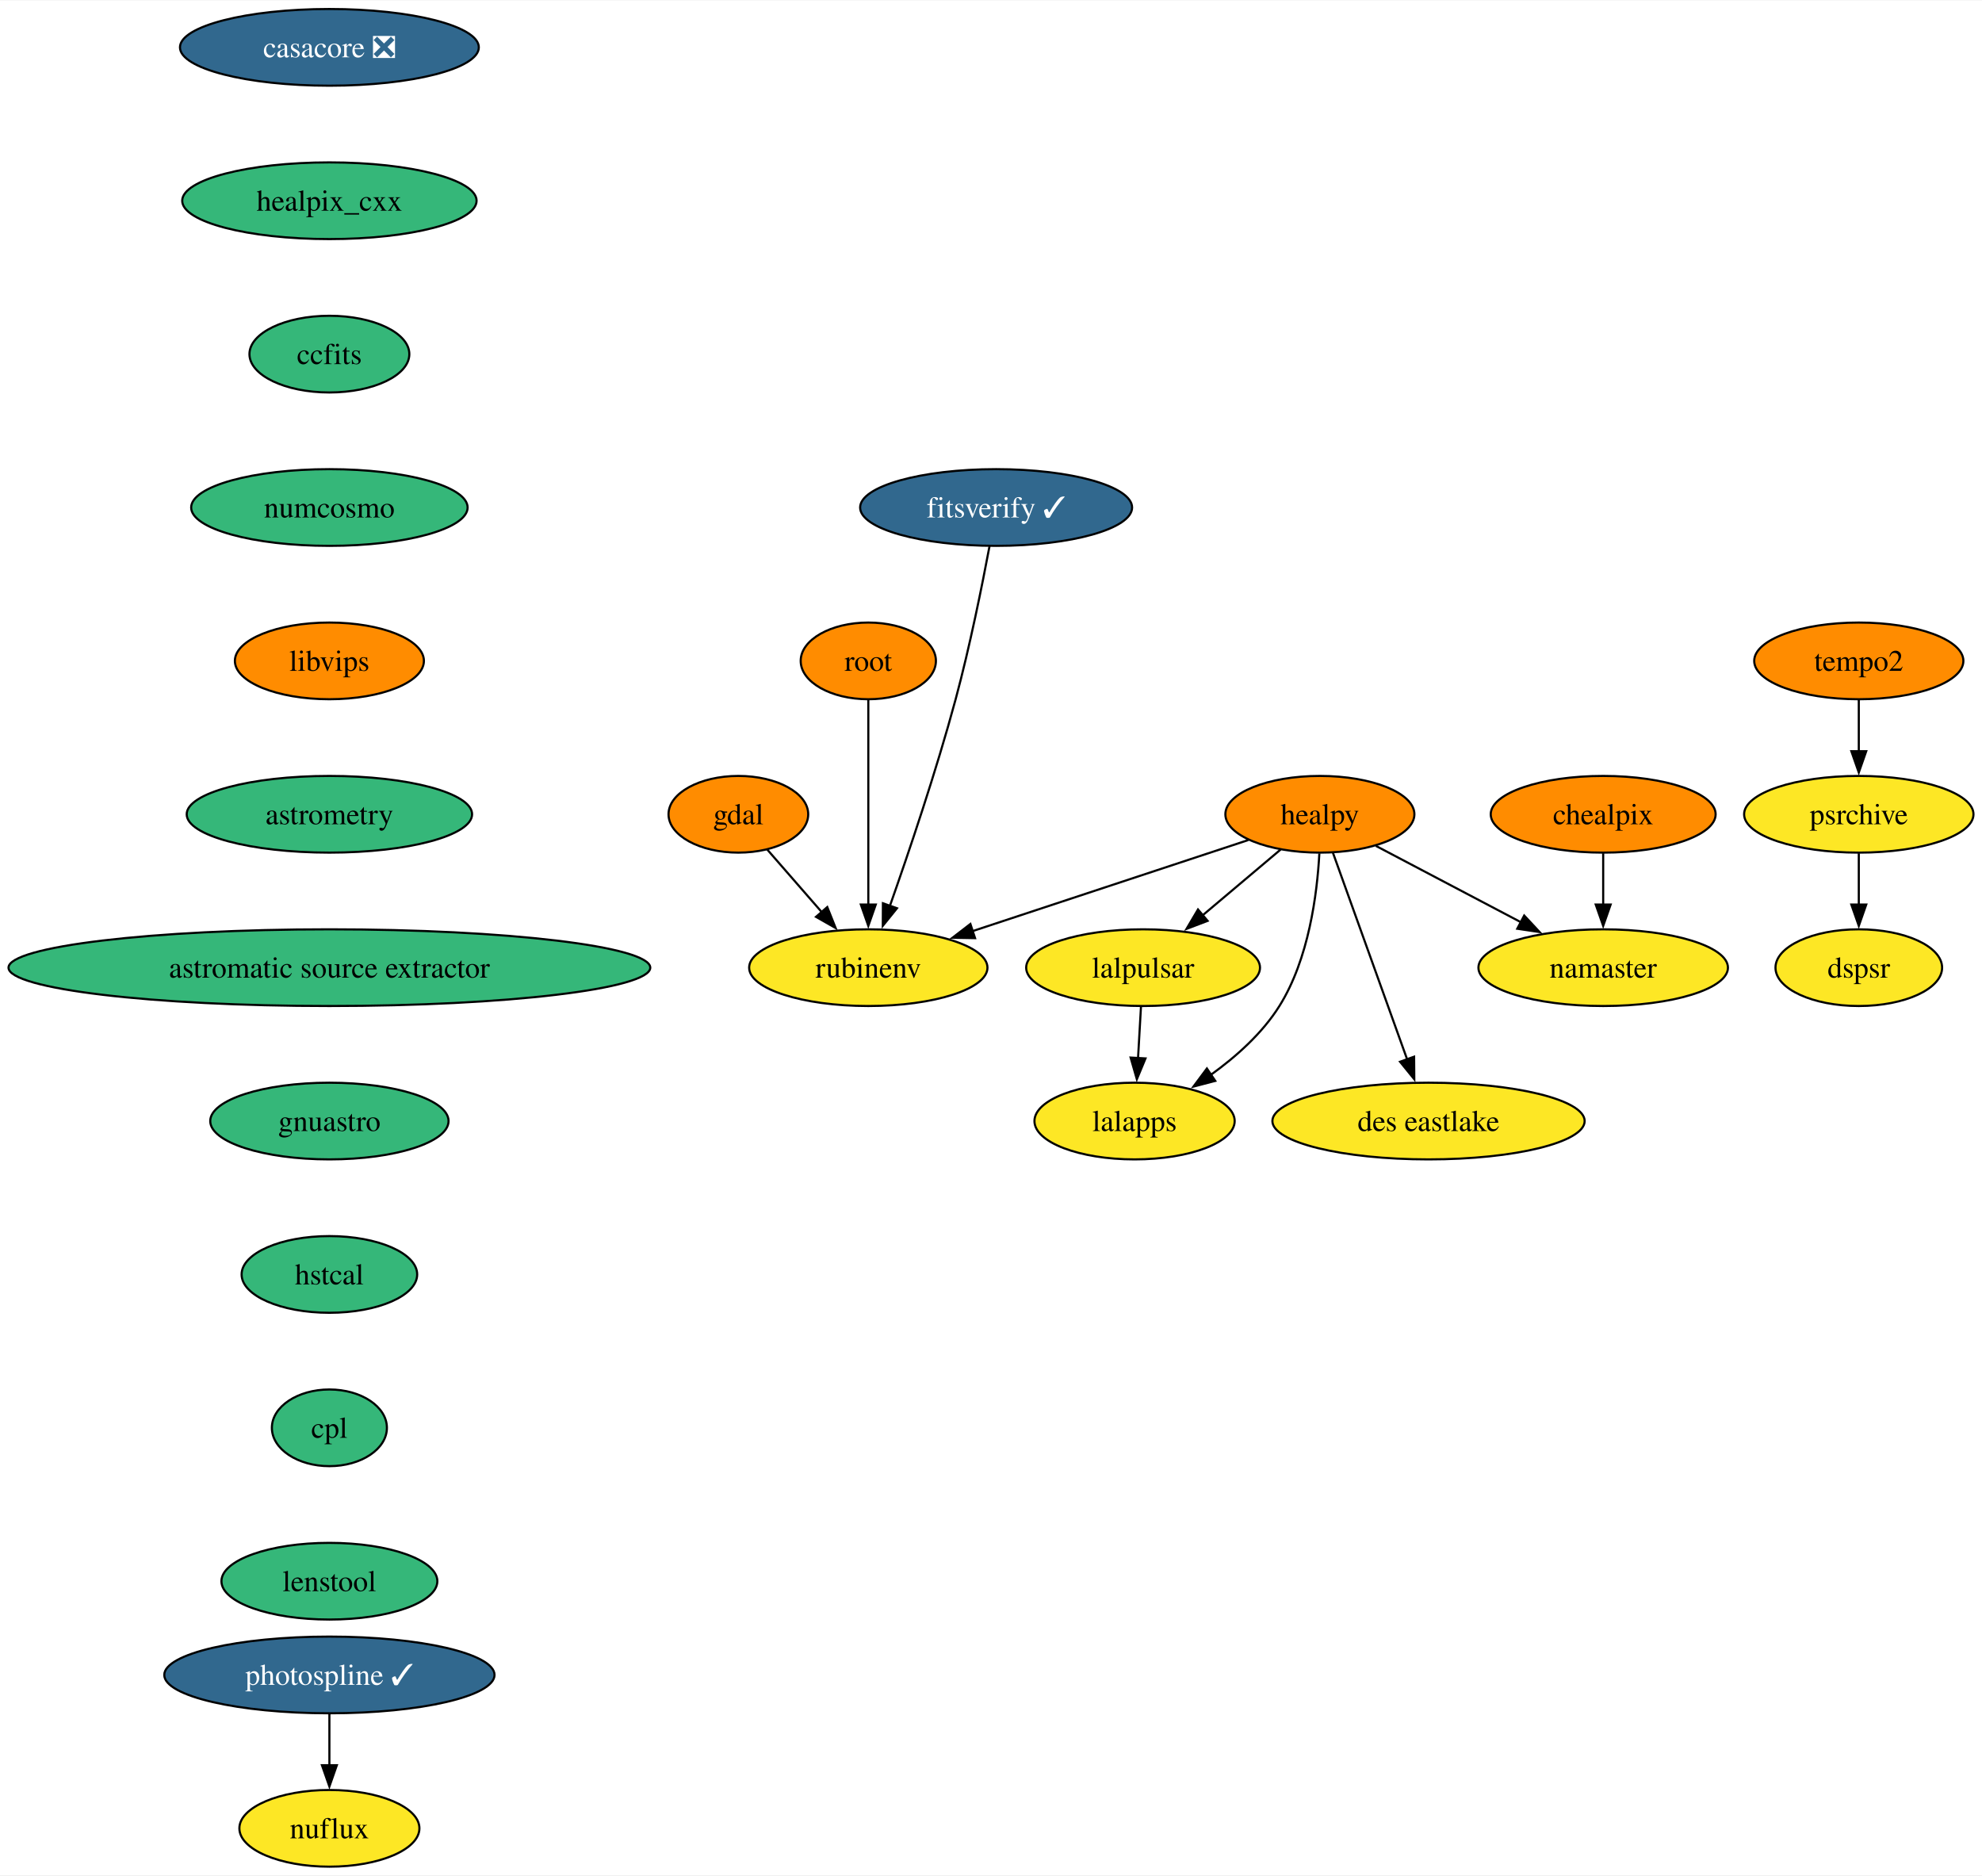
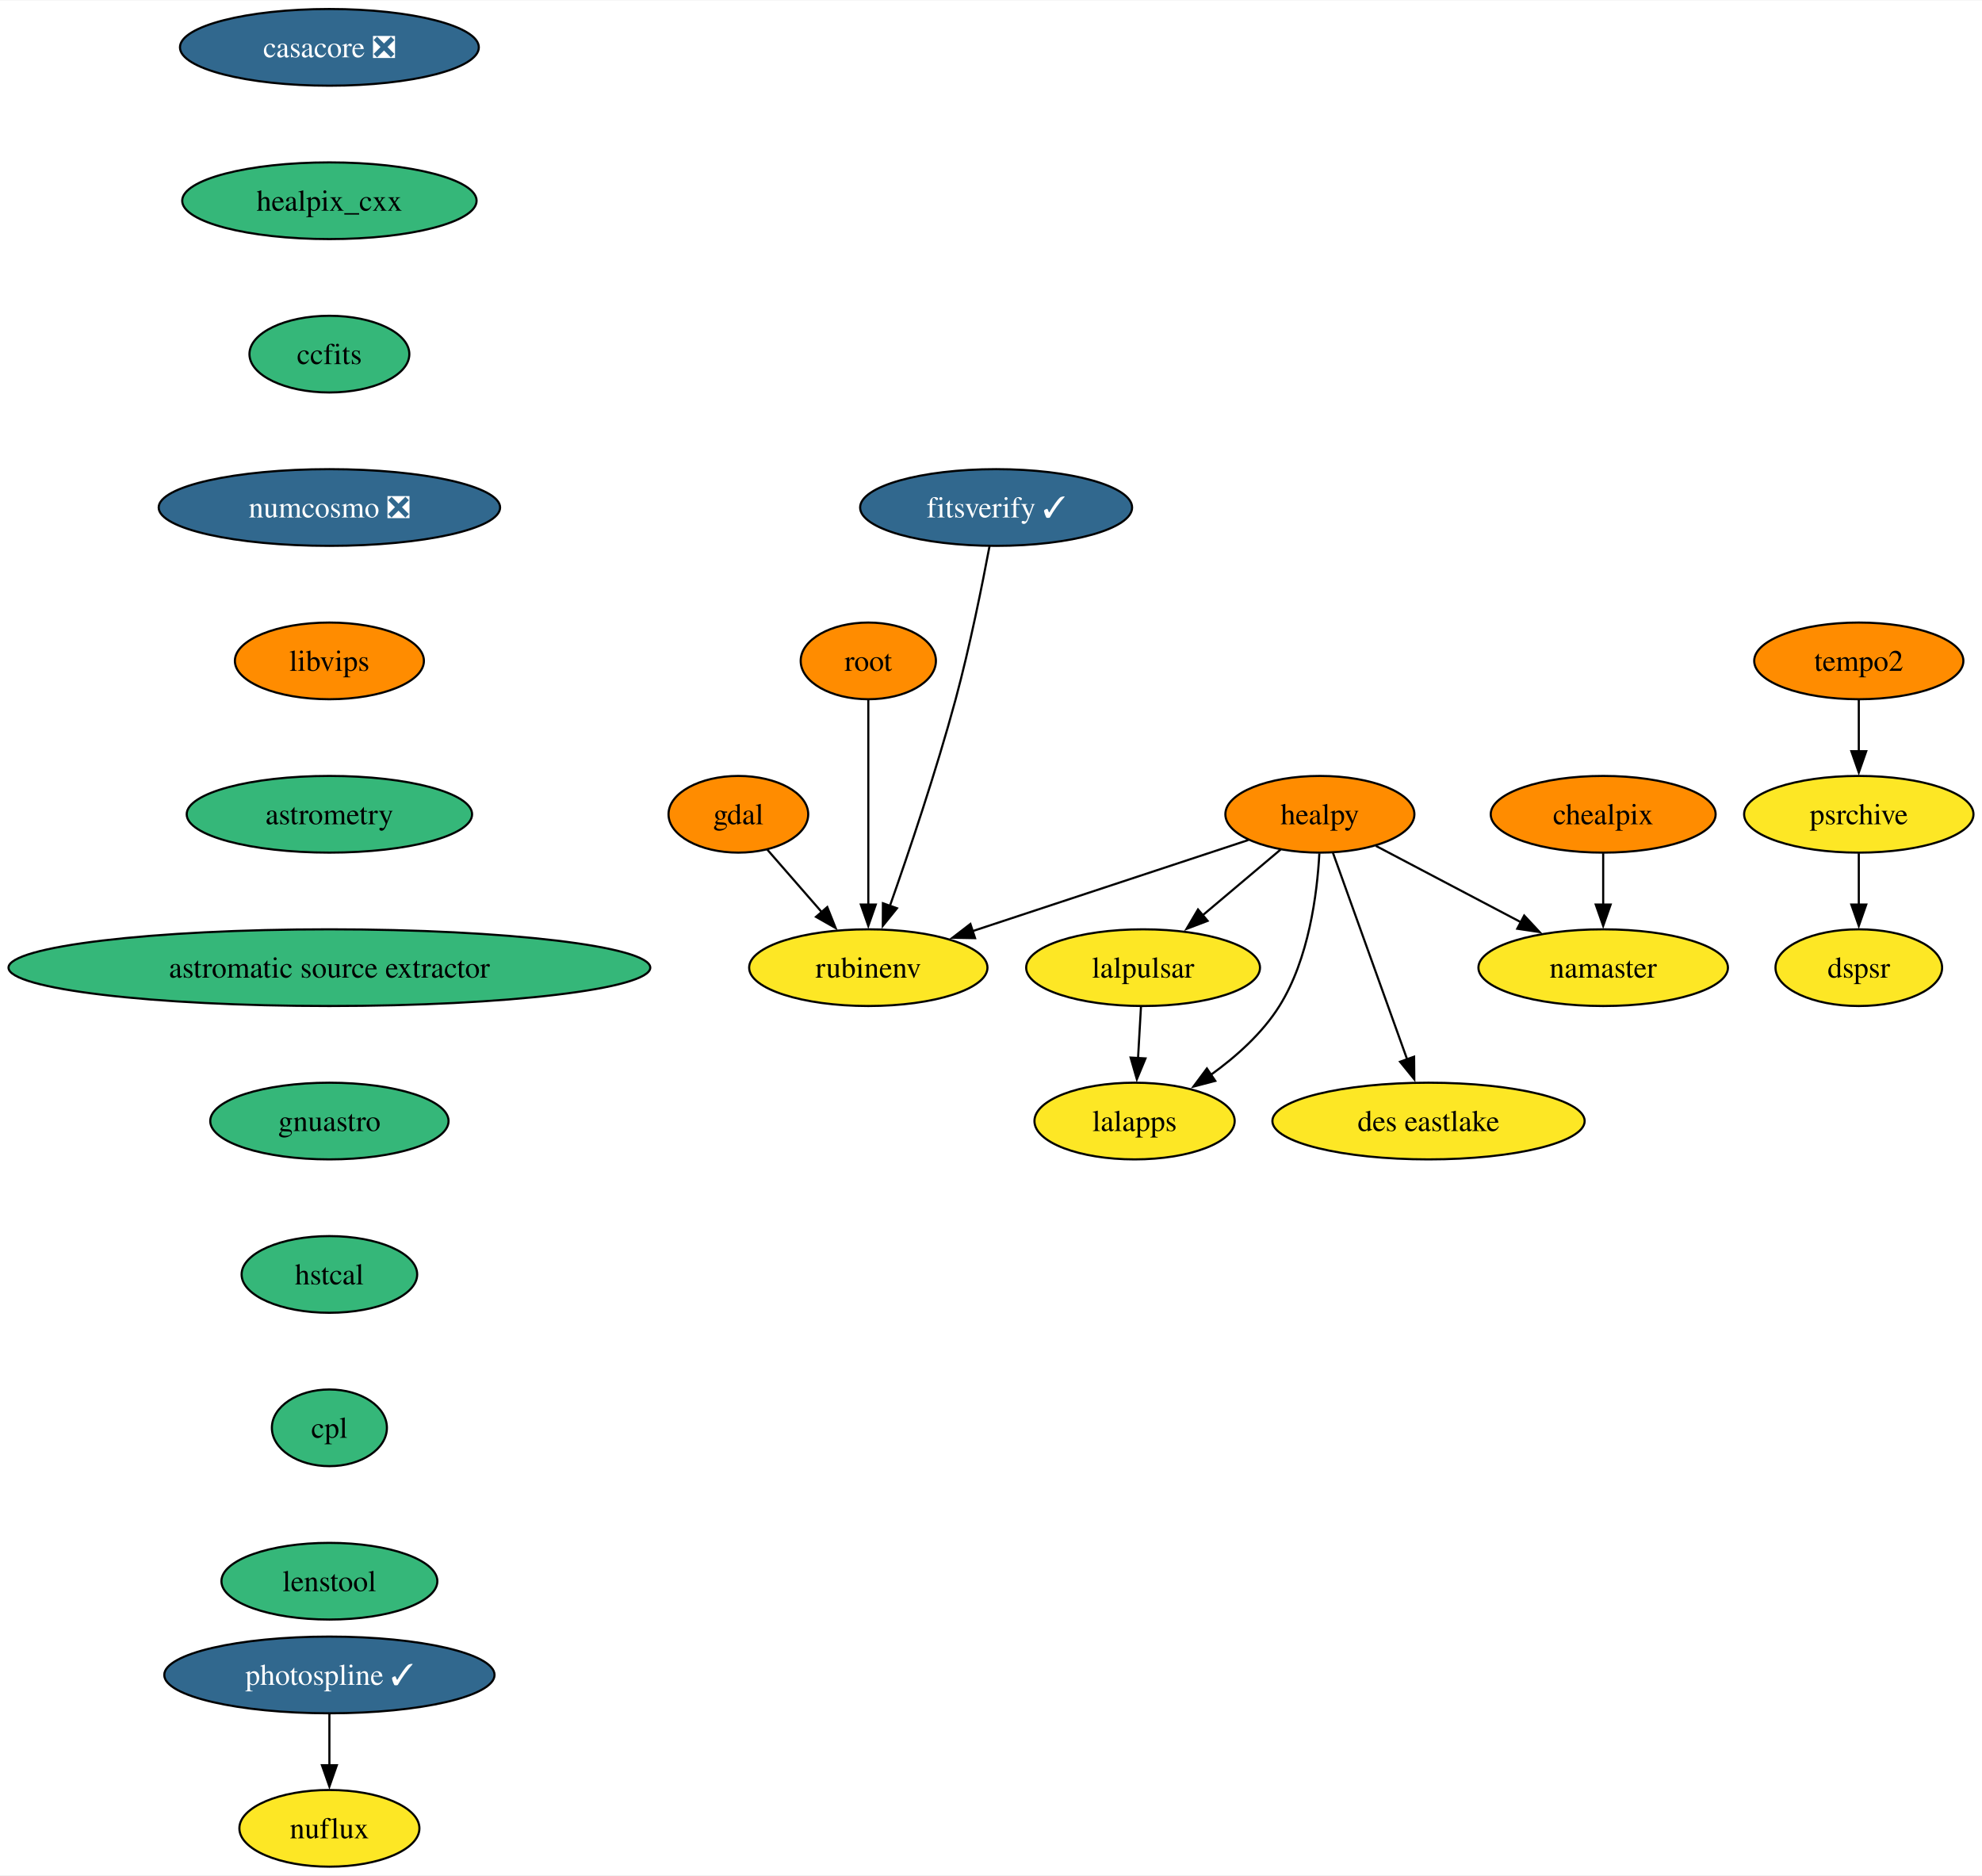
<svg xmlns="http://www.w3.org/2000/svg" xmlns:xlink="http://www.w3.org/1999/xlink" width="930pt" height="880pt" viewBox="0.00 0.00 930.48 880.00">
  <g id="graph0" class="graph" transform="scale(1 1) rotate(0) translate(4 876)">
    <polygon fill="white" stroke="none" points="-4,4 -4,-876 926.48,-876 926.48,4 -4,4" />
    <g id="node1" class="node">
      <g id="a_node1">
        <a xlink:href="https://github.com/conda-forge/casacore-feedstock/pull/86" xlink:title="casacore ❎">
          <ellipse fill="#31688e" stroke="black" cx="150.64" cy="-854" rx="70.15" ry="18" />
          <text text-anchor="middle" x="150.64" y="-849.33" font-family="Times,serif" font-size="14.00" fill="white">casacore ❎</text>
        </a>
      </g>
    </g>
    <g id="node2" class="node">
      <g id="a_node2">
        <a xlink:href="https://github.com/conda-forge/healpix_cxx-feedstock" xlink:title="healpix_cxx">
          <ellipse fill="#35b779" stroke="black" cx="150.64" cy="-782" rx="69.1" ry="18" />
          <text text-anchor="middle" x="150.64" y="-777.33" font-family="Times,serif" font-size="14.00">healpix_cxx</text>
        </a>
      </g>
    </g>
    <g id="node5" class="node">
      <g id="a_node5">
        <a xlink:href="https://github.com/conda-forge/ccfits-feedstock" xlink:title="ccfits">
          <ellipse fill="#35b779" stroke="black" cx="150.64" cy="-710" rx="37.53" ry="18" />
          <text text-anchor="middle" x="150.64" y="-705.33" font-family="Times,serif" font-size="14.00">ccfits</text>
        </a>
      </g>
    </g>
    <g id="node3" class="node">
      <g id="a_node3">
        <a xlink:href="https://github.com/conda-forge/gdal-feedstock" xlink:title="gdal">
          <ellipse fill="#ff8c00" stroke="black" cx="342.64" cy="-494" rx="32.79" ry="18" />
          <text text-anchor="middle" x="342.64" y="-489.32" font-family="Times,serif" font-size="14.00">gdal</text>
        </a>
      </g>
    </g>
    <g id="node4" class="node">
      <g id="a_node4">
        <a xlink:href="https://github.com/conda-forge/rubinenv-feedstock" xlink:title="rubinenv">
          <ellipse fill="#fde725" stroke="black" cx="403.64" cy="-422" rx="55.94" ry="18" />
          <text text-anchor="middle" x="403.64" y="-417.32" font-family="Times,serif" font-size="14.00">rubinenv</text>
        </a>
      </g>
    </g>
    <g id="edge2" class="edge">
      <path fill="none" stroke="black" d="M356.18,-477.46C363.71,-468.83 373.25,-457.88 381.8,-448.06" />
      <polygon fill="black" stroke="black" points="384.37,-450.45 388.3,-440.61 379.09,-445.85 384.37,-450.45" />
    </g>
    <g id="node11" class="node">
      <g id="a_node11">
-         <a xlink:href="https://github.com/conda-forge/numcosmo-feedstock" xlink:title="numcosmo">
-           <ellipse fill="#35b779" stroke="black" cx="150.64" cy="-638" rx="64.89" ry="18" />
-           <text text-anchor="middle" x="150.64" y="-633.33" font-family="Times,serif" font-size="14.00">numcosmo</text>
+         <a xlink:href="https://github.com/conda-forge/numcosmo-feedstock/pull/59" xlink:title="numcosmo ❎">
+           <ellipse fill="#31688e" stroke="black" cx="150.64" cy="-638" rx="80.14" ry="18" />
+           <text text-anchor="middle" x="150.64" y="-633.33" font-family="Times,serif" font-size="14.00" fill="white">numcosmo ❎</text>
        </a>
      </g>
    </g>
    <g id="node6" class="node">
      <g id="a_node6">
        <a xlink:href="https://github.com/conda-forge/healpy-feedstock" xlink:title="healpy">
          <ellipse fill="#ff8c00" stroke="black" cx="615.64" cy="-494" rx="44.37" ry="18" />
          <text text-anchor="middle" x="615.64" y="-489.32" font-family="Times,serif" font-size="14.00">healpy</text>
        </a>
      </g>
    </g>
    <g id="edge4" class="edge">
      <path fill="none" stroke="black" d="M582.05,-481.91C547.15,-470.39 492.2,-452.24 452.5,-439.13" />
      <polygon fill="black" stroke="black" points="453.76,-435.86 443.17,-436.05 451.57,-442.51 453.76,-435.86" />
    </g>
    <g id="node7" class="node">
      <g id="a_node7">
        <a xlink:href="https://github.com/conda-forge/lalpulsar-feedstock" xlink:title="lalpulsar">
          <ellipse fill="#fde725" stroke="black" cx="532.64" cy="-422" rx="54.89" ry="18" />
          <text text-anchor="middle" x="532.64" y="-417.32" font-family="Times,serif" font-size="14.00">lalpulsar</text>
        </a>
      </g>
    </g>
    <g id="edge5" class="edge">
      <path fill="none" stroke="black" d="M597.22,-477.46C586.38,-468.32 572.47,-456.59 560.33,-446.35" />
      <polygon fill="black" stroke="black" points="562.93,-443.97 553.03,-440.2 558.42,-449.32 562.93,-443.97" />
    </g>
    <g id="node8" class="node">
      <g id="a_node8">
        <a xlink:href="https://github.com/conda-forge/namaster-feedstock" xlink:title="namaster">
          <ellipse fill="#fde725" stroke="black" cx="748.64" cy="-422" rx="58.57" ry="18" />
          <text text-anchor="middle" x="748.64" y="-417.32" font-family="Times,serif" font-size="14.00">namaster</text>
        </a>
      </g>
    </g>
    <g id="edge6" class="edge">
      <path fill="none" stroke="black" d="M641.92,-479.17C661.39,-468.92 688.24,-454.79 710.14,-443.27" />
      <polygon fill="black" stroke="black" points="711.56,-446.47 718.78,-438.72 708.3,-440.28 711.56,-446.47" />
    </g>
    <g id="node9" class="node">
      <g id="a_node9">
        <a xlink:href="https://github.com/conda-forge/lalapps-feedstock" xlink:title="lalapps">
          <ellipse fill="#fde725" stroke="black" cx="528.64" cy="-350" rx="47" ry="18" />
          <text text-anchor="middle" x="528.64" y="-345.32" font-family="Times,serif" font-size="14.00">lalapps</text>
        </a>
      </g>
    </g>
    <g id="edge7" class="edge">
      <path fill="none" stroke="black" d="M615.39,-475.63C614.37,-456.68 610.48,-426.09 596.64,-404 588.62,-391.19 576.34,-380.24 564.42,-371.67" />
      <polygon fill="black" stroke="black" points="566.52,-368.86 556.27,-366.17 562.6,-374.67 566.52,-368.86" />
    </g>
    <g id="node10" class="node">
      <g id="a_node10">
        <a xlink:href="https://github.com/conda-forge/des-eastlake-feedstock" xlink:title="des eastlake">
          <ellipse fill="#fde725" stroke="black" cx="666.64" cy="-350" rx="73.3" ry="18" />
          <text text-anchor="middle" x="666.64" y="-345.32" font-family="Times,serif" font-size="14.00">des eastlake</text>
        </a>
      </g>
    </g>
    <g id="edge8" class="edge">
      <path fill="none" stroke="black" d="M621.79,-475.87C630.45,-451.78 646.31,-407.6 656.67,-378.77" />
      <polygon fill="black" stroke="black" points="659.87,-380.21 659.96,-369.61 653.28,-377.84 659.87,-380.21" />
    </g>
    <g id="edge9" class="edge">
      <path fill="none" stroke="black" d="M531.65,-403.7C531.24,-396.41 530.74,-387.73 530.27,-379.54" />
      <polygon fill="black" stroke="black" points="533.77,-379.4 529.71,-369.62 526.78,-379.8 533.77,-379.4" />
    </g>
    <g id="node12" class="node">
      <g id="a_node12">
        <a xlink:href="https://github.com/conda-forge/libvips-feedstock" xlink:title="libvips">
          <ellipse fill="#ff8c00" stroke="black" cx="150.64" cy="-566" rx="44.37" ry="18" />
          <text text-anchor="middle" x="150.64" y="-561.33" font-family="Times,serif" font-size="14.00">libvips</text>
        </a>
      </g>
    </g>
    <g id="node17" class="node">
      <g id="a_node17">
        <a xlink:href="https://github.com/conda-forge/astrometry-feedstock" xlink:title="astrometry">
          <ellipse fill="#35b779" stroke="black" cx="150.64" cy="-494" rx="66.99" ry="18" />
          <text text-anchor="middle" x="150.64" y="-489.32" font-family="Times,serif" font-size="14.00">astrometry</text>
        </a>
      </g>
    </g>
    <g id="node13" class="node">
      <g id="a_node13">
        <a xlink:href="https://github.com/conda-forge/chealpix-feedstock" xlink:title="chealpix">
          <ellipse fill="#ff8c00" stroke="black" cx="748.64" cy="-494" rx="52.79" ry="18" />
          <text text-anchor="middle" x="748.64" y="-489.32" font-family="Times,serif" font-size="14.00">chealpix</text>
        </a>
      </g>
    </g>
    <g id="edge12" class="edge">
      <path fill="none" stroke="black" d="M748.64,-475.7C748.64,-468.41 748.64,-459.73 748.64,-451.54" />
      <polygon fill="black" stroke="black" points="752.14,-451.62 748.64,-441.62 745.14,-451.62 752.14,-451.62" />
    </g>
    <g id="node14" class="node">
      <g id="a_node14">
        <a xlink:href="https://github.com/conda-forge/root-feedstock" xlink:title="root">
          <ellipse fill="#ff8c00" stroke="black" cx="403.64" cy="-566" rx="31.74" ry="18" />
          <text text-anchor="middle" x="403.64" y="-561.33" font-family="Times,serif" font-size="14.00">root</text>
        </a>
      </g>
    </g>
    <g id="edge13" class="edge">
      <path fill="none" stroke="black" d="M403.64,-547.59C403.64,-523.61 403.64,-480.14 403.64,-451.42" />
      <polygon fill="black" stroke="black" points="407.14,-451.62 403.64,-441.62 400.14,-451.62 407.14,-451.62" />
    </g>
    <g id="node15" class="node">
      <g id="a_node15">
        <a xlink:href="https://github.com/conda-forge/photospline-feedstock/pull/37" xlink:title="photospline ✓">
          <ellipse fill="#31688e" stroke="black" cx="150.64" cy="-90" rx="77.52" ry="18" />
          <text text-anchor="middle" x="150.64" y="-85.33" font-family="Times,serif" font-size="14.00" fill="white">photospline ✓</text>
        </a>
      </g>
    </g>
    <g id="node16" class="node">
      <g id="a_node16">
        <a xlink:href="https://github.com/conda-forge/nuflux-feedstock" xlink:title="nuflux">
          <ellipse fill="#fde725" stroke="black" cx="150.64" cy="-18" rx="42.26" ry="18" />
          <text text-anchor="middle" x="150.64" y="-13.32" font-family="Times,serif" font-size="14.00">nuflux</text>
        </a>
      </g>
    </g>
    <g id="edge14" class="edge">
      <path fill="none" stroke="black" d="M150.64,-71.7C150.64,-64.41 150.64,-55.73 150.64,-47.54" />
      <polygon fill="black" stroke="black" points="154.14,-47.62 150.64,-37.62 147.14,-47.62 154.14,-47.62" />
    </g>
    <g id="node18" class="node">
      <g id="a_node18">
        <a xlink:href="https://github.com/conda-forge/astromatic-source-extractor-feedstock" xlink:title="astromatic source extractor">
          <ellipse fill="#35b779" stroke="black" cx="150.64" cy="-422" rx="150.64" ry="18" />
          <text text-anchor="middle" x="150.64" y="-417.32" font-family="Times,serif" font-size="14.00">astromatic source extractor</text>
        </a>
      </g>
    </g>
    <g id="node19" class="node">
      <g id="a_node19">
        <a xlink:href="https://github.com/conda-forge/gnuastro-feedstock" xlink:title="gnuastro">
          <ellipse fill="#35b779" stroke="black" cx="150.64" cy="-350" rx="55.94" ry="18" />
          <text text-anchor="middle" x="150.64" y="-345.32" font-family="Times,serif" font-size="14.00">gnuastro</text>
        </a>
      </g>
    </g>
    <g id="node20" class="node">
      <g id="a_node20">
        <a xlink:href="https://github.com/conda-forge/hstcal-feedstock" xlink:title="hstcal">
          <ellipse fill="#35b779" stroke="black" cx="150.64" cy="-278" rx="41.21" ry="18" />
          <text text-anchor="middle" x="150.64" y="-273.32" font-family="Times,serif" font-size="14.00">hstcal</text>
        </a>
      </g>
    </g>
    <g id="node24" class="node">
      <g id="a_node24">
        <a xlink:href="https://github.com/conda-forge/cpl-feedstock" xlink:title="cpl">
          <ellipse fill="#35b779" stroke="black" cx="150.64" cy="-206" rx="27" ry="18" />
          <text text-anchor="middle" x="150.64" y="-201.33" font-family="Times,serif" font-size="14.00">cpl</text>
        </a>
      </g>
    </g>
    <g id="node21" class="node">
      <g id="a_node21">
        <a xlink:href="https://github.com/conda-forge/tempo2-feedstock" xlink:title="tempo2">
          <ellipse fill="#ff8c00" stroke="black" cx="868.64" cy="-566" rx="49.1" ry="18" />
          <text text-anchor="middle" x="868.64" y="-561.33" font-family="Times,serif" font-size="14.00">tempo2</text>
        </a>
      </g>
    </g>
    <g id="node22" class="node">
      <g id="a_node22">
        <a xlink:href="https://github.com/conda-forge/psrchive-feedstock" xlink:title="psrchive">
          <ellipse fill="#fde725" stroke="black" cx="868.64" cy="-494" rx="53.84" ry="18" />
          <text text-anchor="middle" x="868.64" y="-489.32" font-family="Times,serif" font-size="14.00">psrchive</text>
        </a>
      </g>
    </g>
    <g id="edge19" class="edge">
      <path fill="none" stroke="black" d="M868.64,-547.7C868.64,-540.41 868.64,-531.73 868.64,-523.54" />
      <polygon fill="black" stroke="black" points="872.14,-523.62 868.64,-513.62 865.14,-523.62 872.14,-523.62" />
    </g>
    <g id="node23" class="node">
      <g id="a_node23">
        <a xlink:href="https://github.com/conda-forge/dspsr-feedstock" xlink:title="dspsr">
          <ellipse fill="#fde725" stroke="black" cx="868.64" cy="-422" rx="39.11" ry="18" />
          <text text-anchor="middle" x="868.64" y="-417.32" font-family="Times,serif" font-size="14.00">dspsr</text>
        </a>
      </g>
    </g>
    <g id="edge20" class="edge">
      <path fill="none" stroke="black" d="M868.64,-475.7C868.64,-468.41 868.64,-459.73 868.64,-451.54" />
      <polygon fill="black" stroke="black" points="872.14,-451.62 868.64,-441.62 865.14,-451.62 872.14,-451.62" />
    </g>
    <g id="node26" class="node">
      <g id="a_node26">
        <a xlink:href="https://github.com/conda-forge/lenstool-feedstock" xlink:title="lenstool">
          <ellipse fill="#35b779" stroke="black" cx="150.64" cy="-134" rx="50.68" ry="18" />
          <text text-anchor="middle" x="150.64" y="-129.32" font-family="Times,serif" font-size="14.00">lenstool</text>
        </a>
      </g>
    </g>
    <g id="node25" class="node">
      <g id="a_node25">
        <a xlink:href="https://github.com/conda-forge/fitsverify-feedstock/pull/15" xlink:title="fitsverify ✓">
          <ellipse fill="#31688e" stroke="black" cx="463.64" cy="-638" rx="63.84" ry="18" />
          <text text-anchor="middle" x="463.64" y="-633.33" font-family="Times,serif" font-size="14.00" fill="white">fitsverify ✓</text>
        </a>
      </g>
    </g>
    <g id="edge22" class="edge">
      <path fill="none" stroke="black" d="M460.54,-619.81C457.15,-601.79 451.31,-572.71 444.64,-548 435.51,-514.16 422.59,-475.96 413.71,-450.8" />
      <polygon fill="black" stroke="black" points="417.1,-449.89 410.44,-441.64 410.5,-452.23 417.1,-449.89" />
    </g>
  </g>
</svg>
